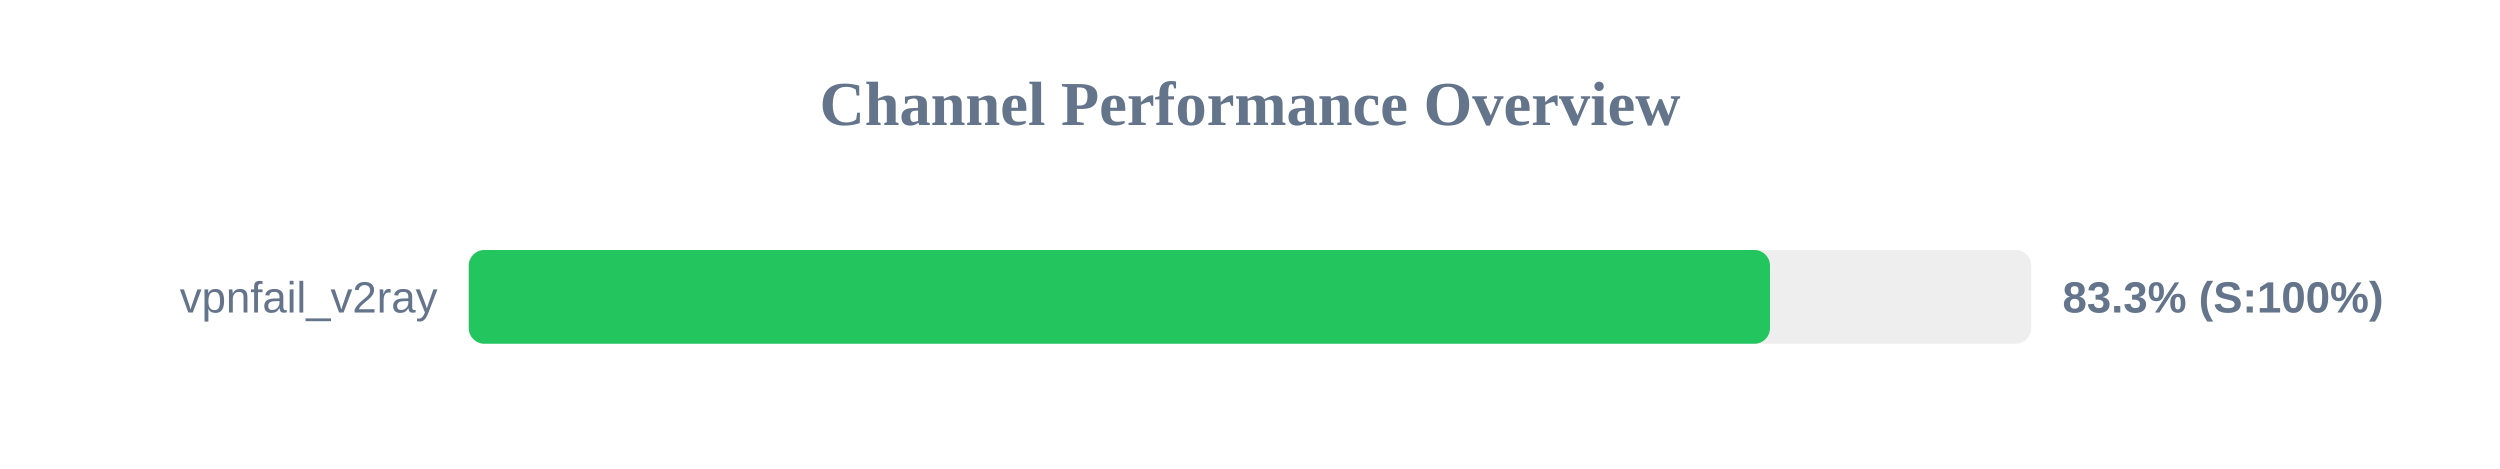
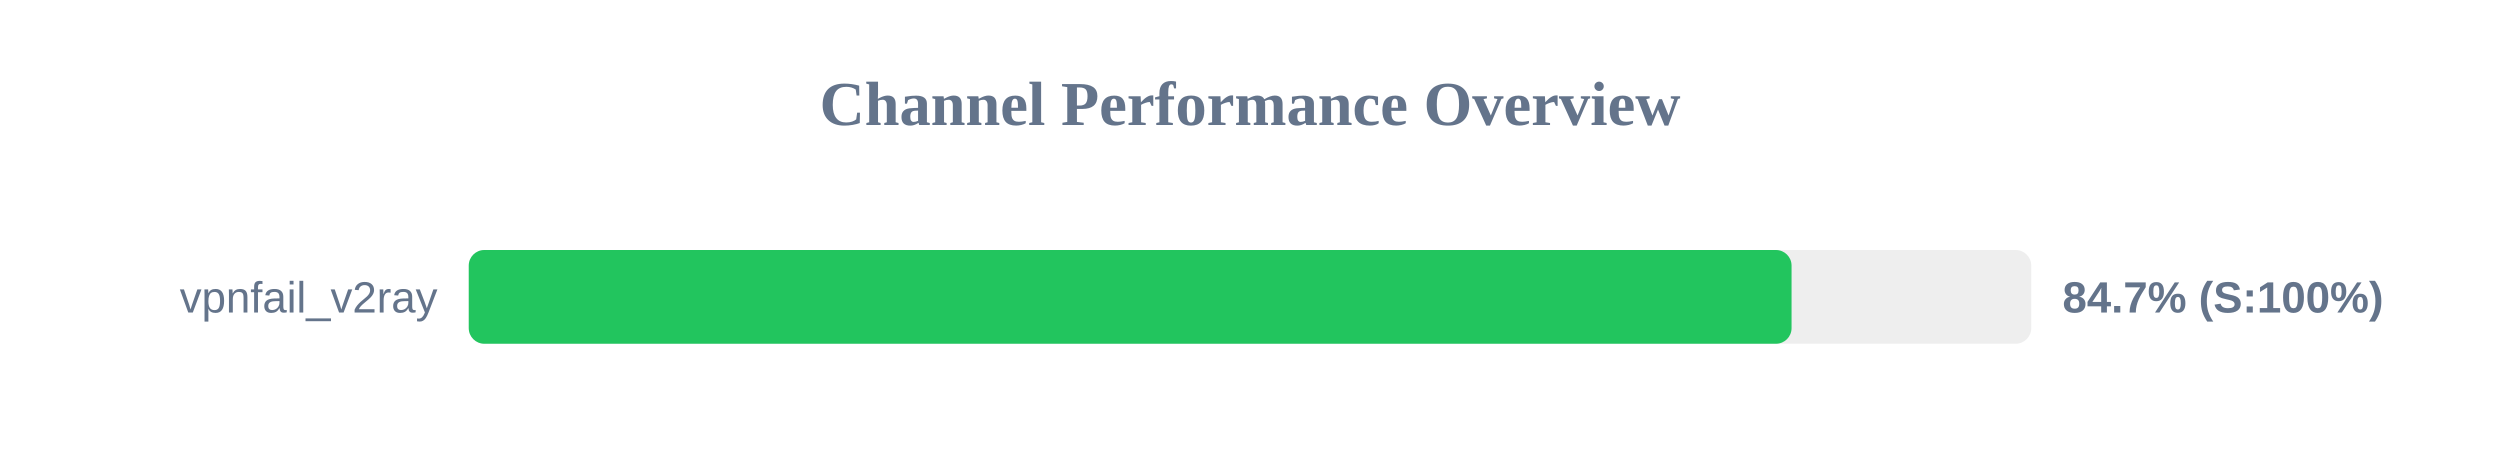
<svg xmlns="http://www.w3.org/2000/svg" width="800" height="150" version="1.1">
  <style>
        .row { font: 14px Arial; fill: #64748b; }
        .score { font: bold 14px Arial; fill: #64748b; }
    </style>
  <text x="400" y="40" text-anchor="middle" font-size="20px" font-weight="bold" fill="#64748b">Channel Performance Overview</text>
  <rect x="150" y="80" width="500" height="30" fill="#eee" rx="5" />
-   <rect x="150" y="80" width="416.4" height="30" fill="#22c55e" rx="5" />
+   <rect x="150" y="80" width="423.3" height="30" fill="#22c55e" rx="5" />
  <text x="140" y="100" text-anchor="end" class="row">vpnfail_v2ray</text>
-   <text x="660" y="100" text-anchor="start" class="score">83.3% (S:100%)</text>
+   <text x="660" y="100" text-anchor="start" class="score">84.7% (S:100%)</text>
</svg>
